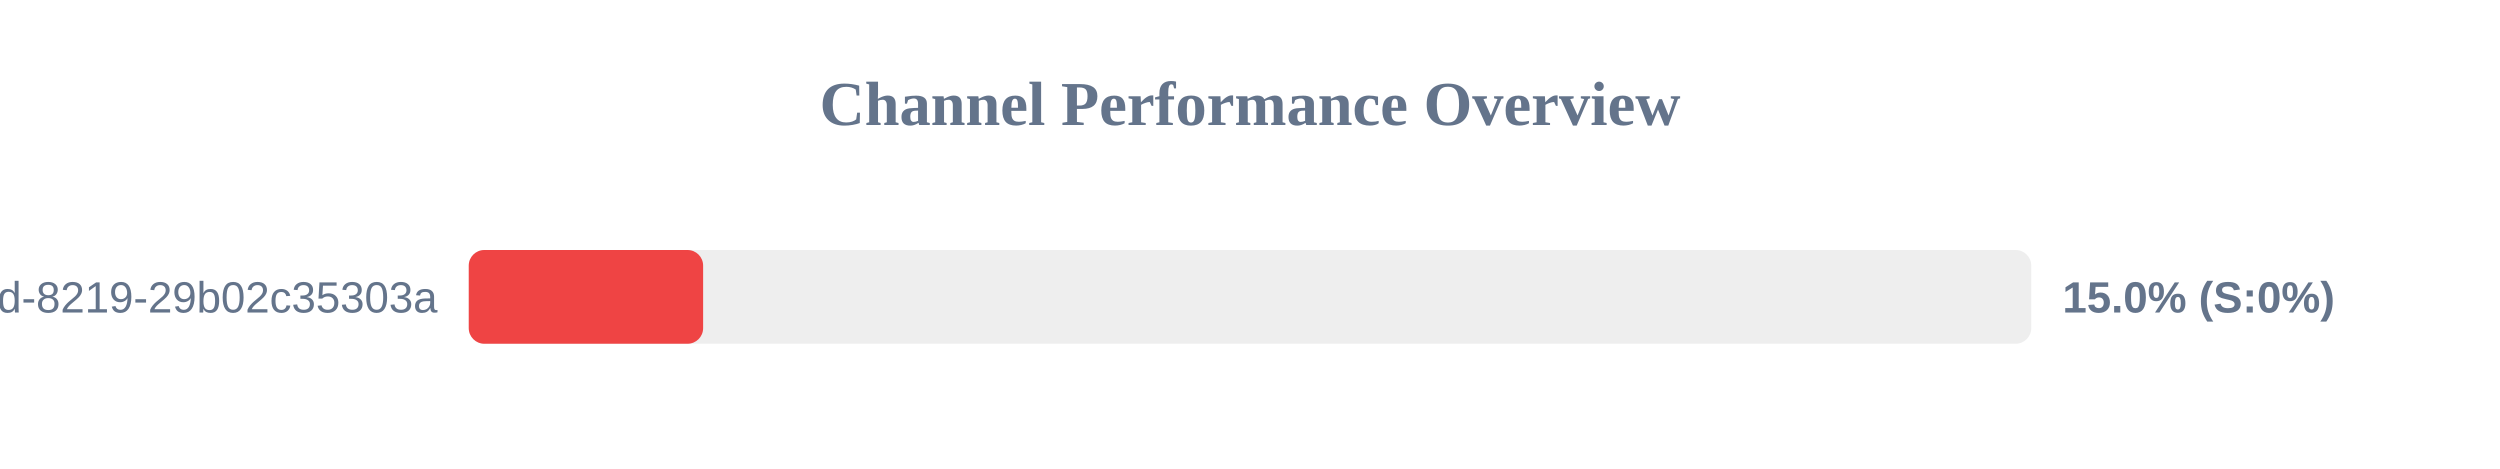
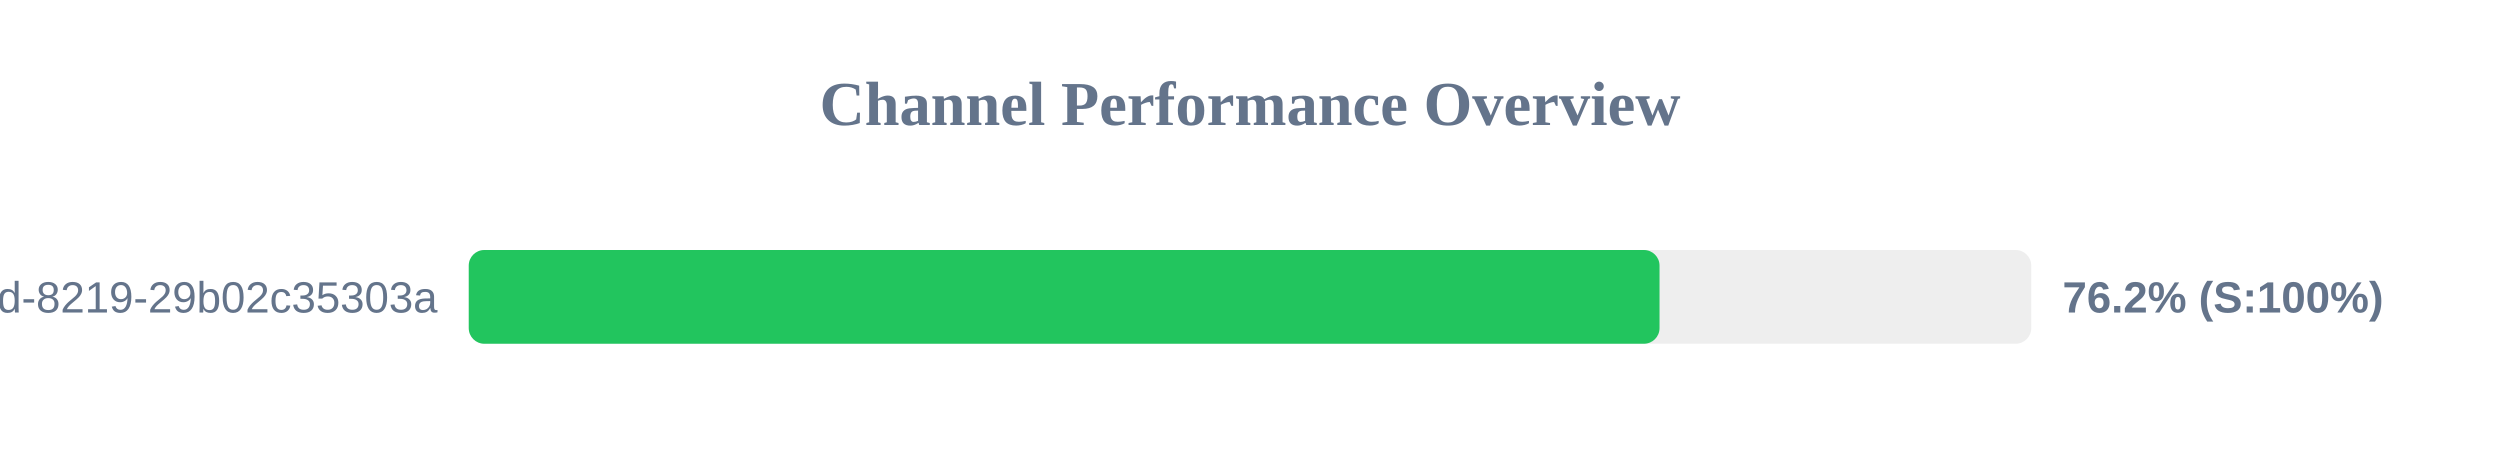
<svg xmlns="http://www.w3.org/2000/svg" width="800" height="150" version="1.1">
  <style>
        .row { font: 14px Arial; fill: #64748b; }
        .score { font: bold 14px Arial; fill: #64748b; }
    </style>
  <text x="400" y="40" text-anchor="middle" font-size="20px" font-weight="bold" fill="#64748b">Channel Performance Overview</text>
  <rect x="150" y="80" width="500" height="30" fill="#eee" rx="5" />
-   <rect x="150" y="80" width="75.0" height="30" fill="#ef4444" rx="5" />
+   <rect x="150" y="80" width="381.05" height="30" fill="#22c55e" rx="5" />
  <text x="140" y="100" text-anchor="end" class="row">?uuid=5eaa121d-4362-444d-8219-29b02c35303a</text>
-   <text x="660" y="100" text-anchor="start" class="score">15.0% (S:0%)</text>
+   <text x="660" y="100" text-anchor="start" class="score">76.2% (S:100%)</text>
</svg>
